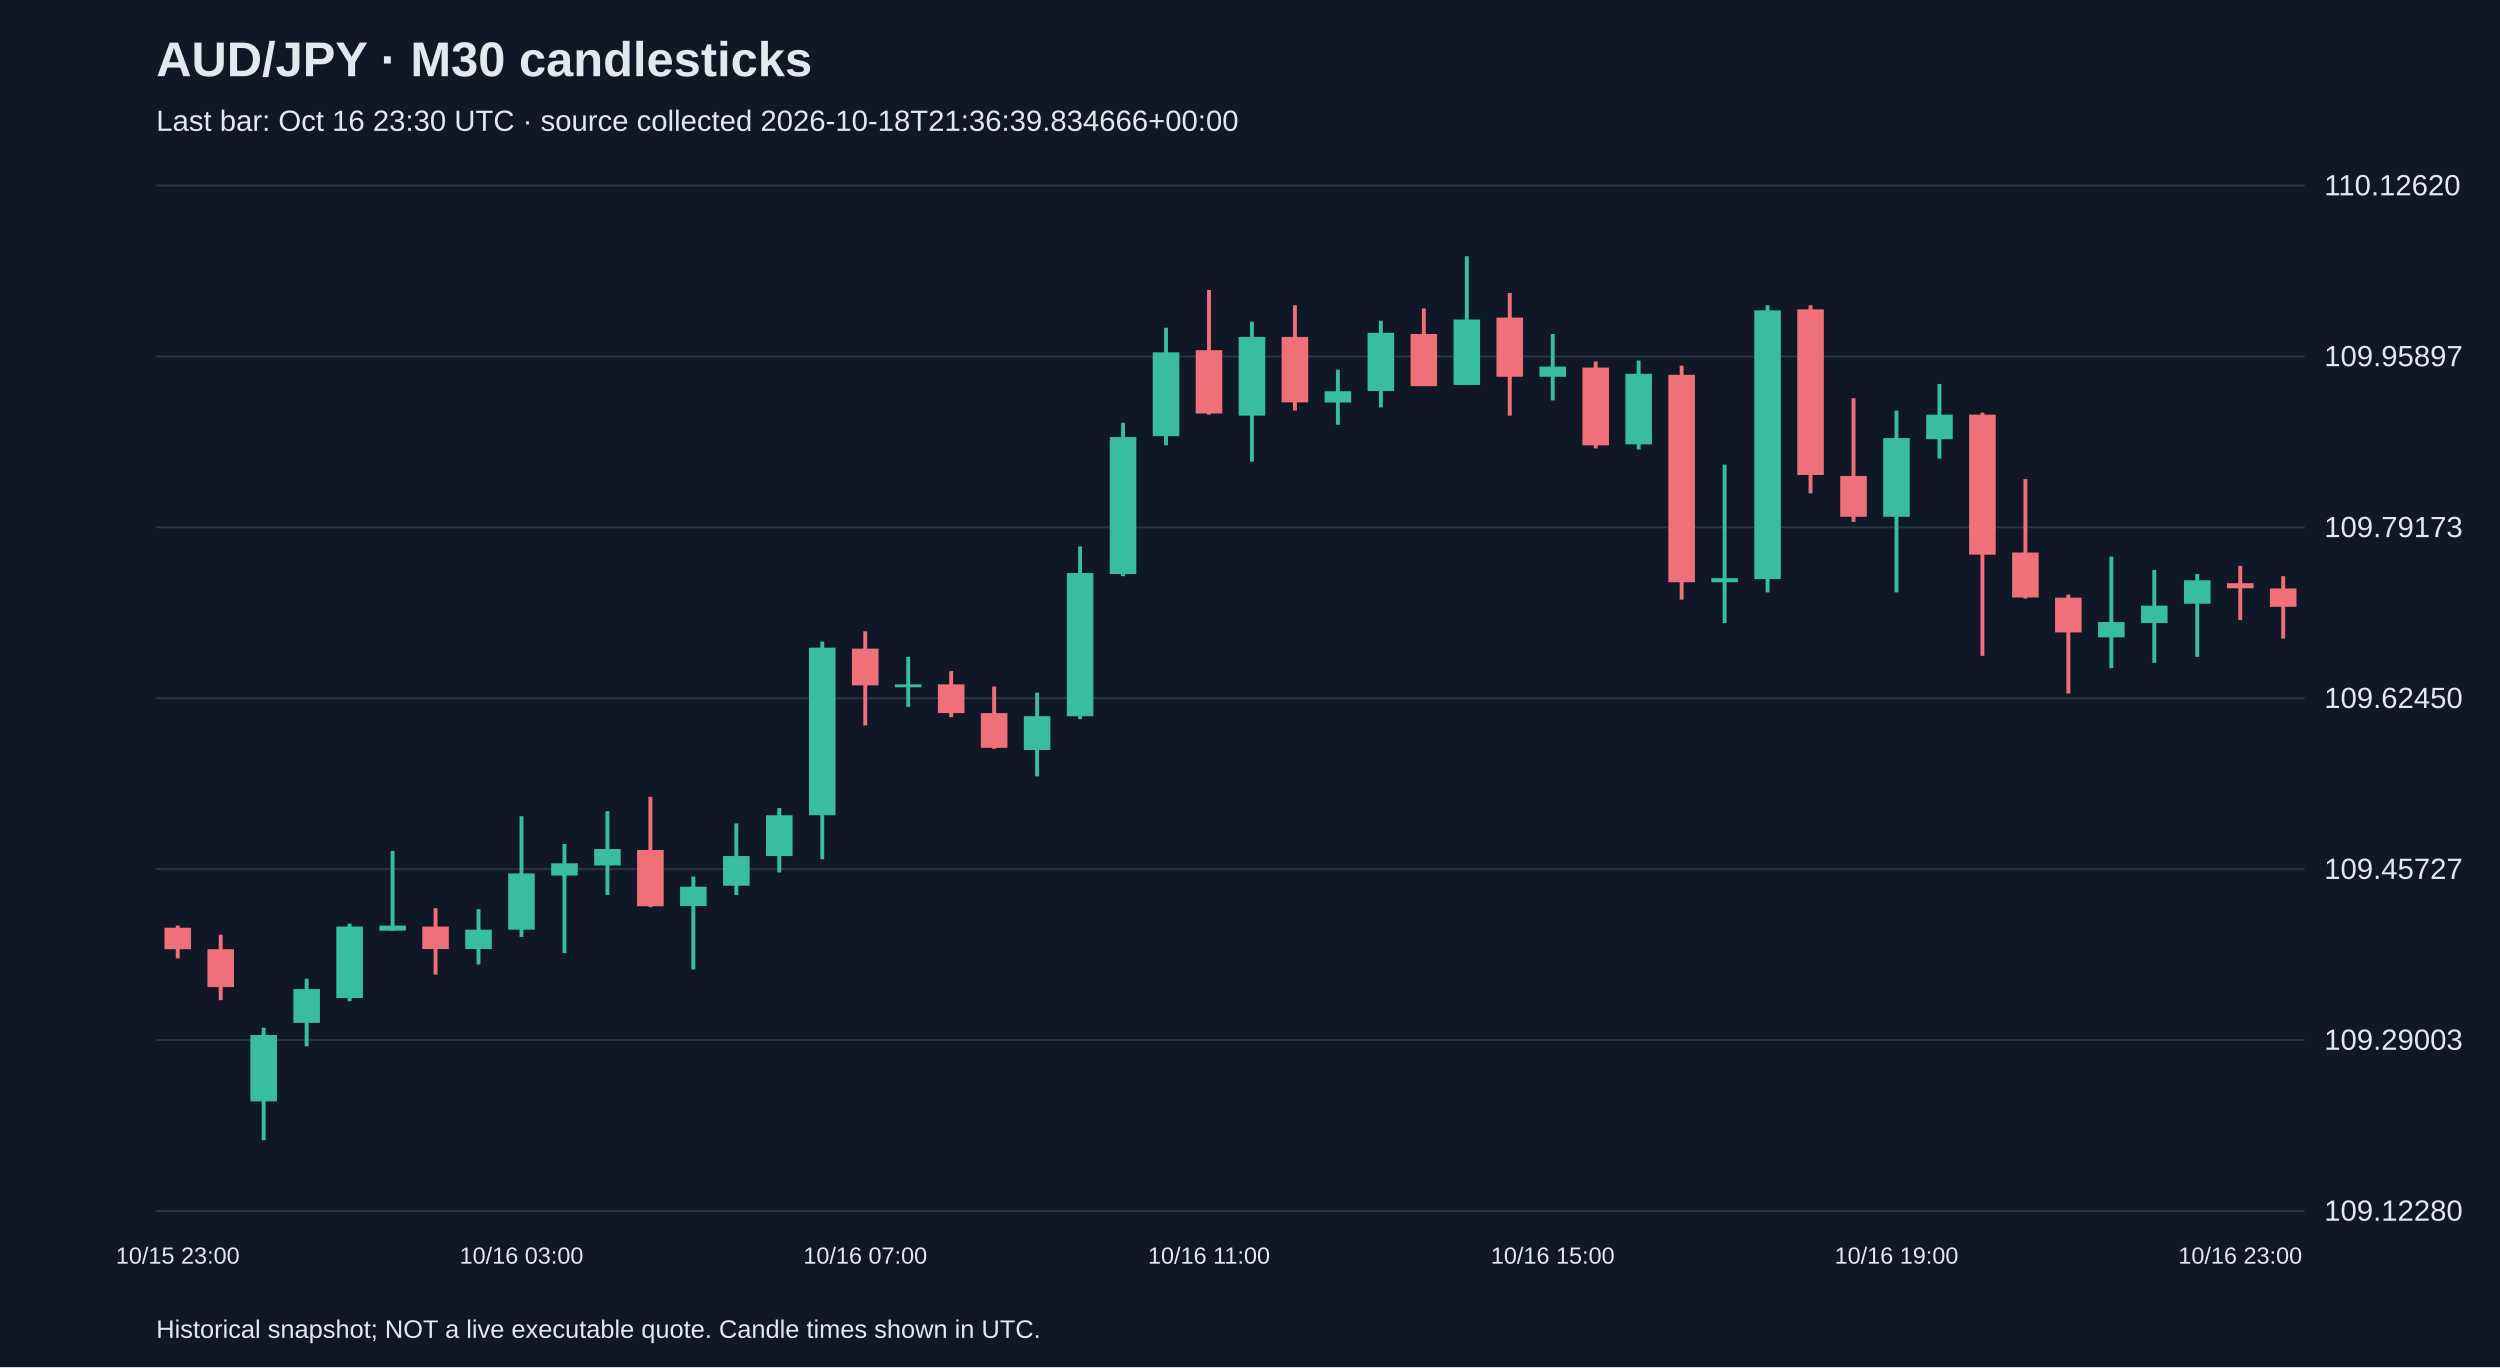
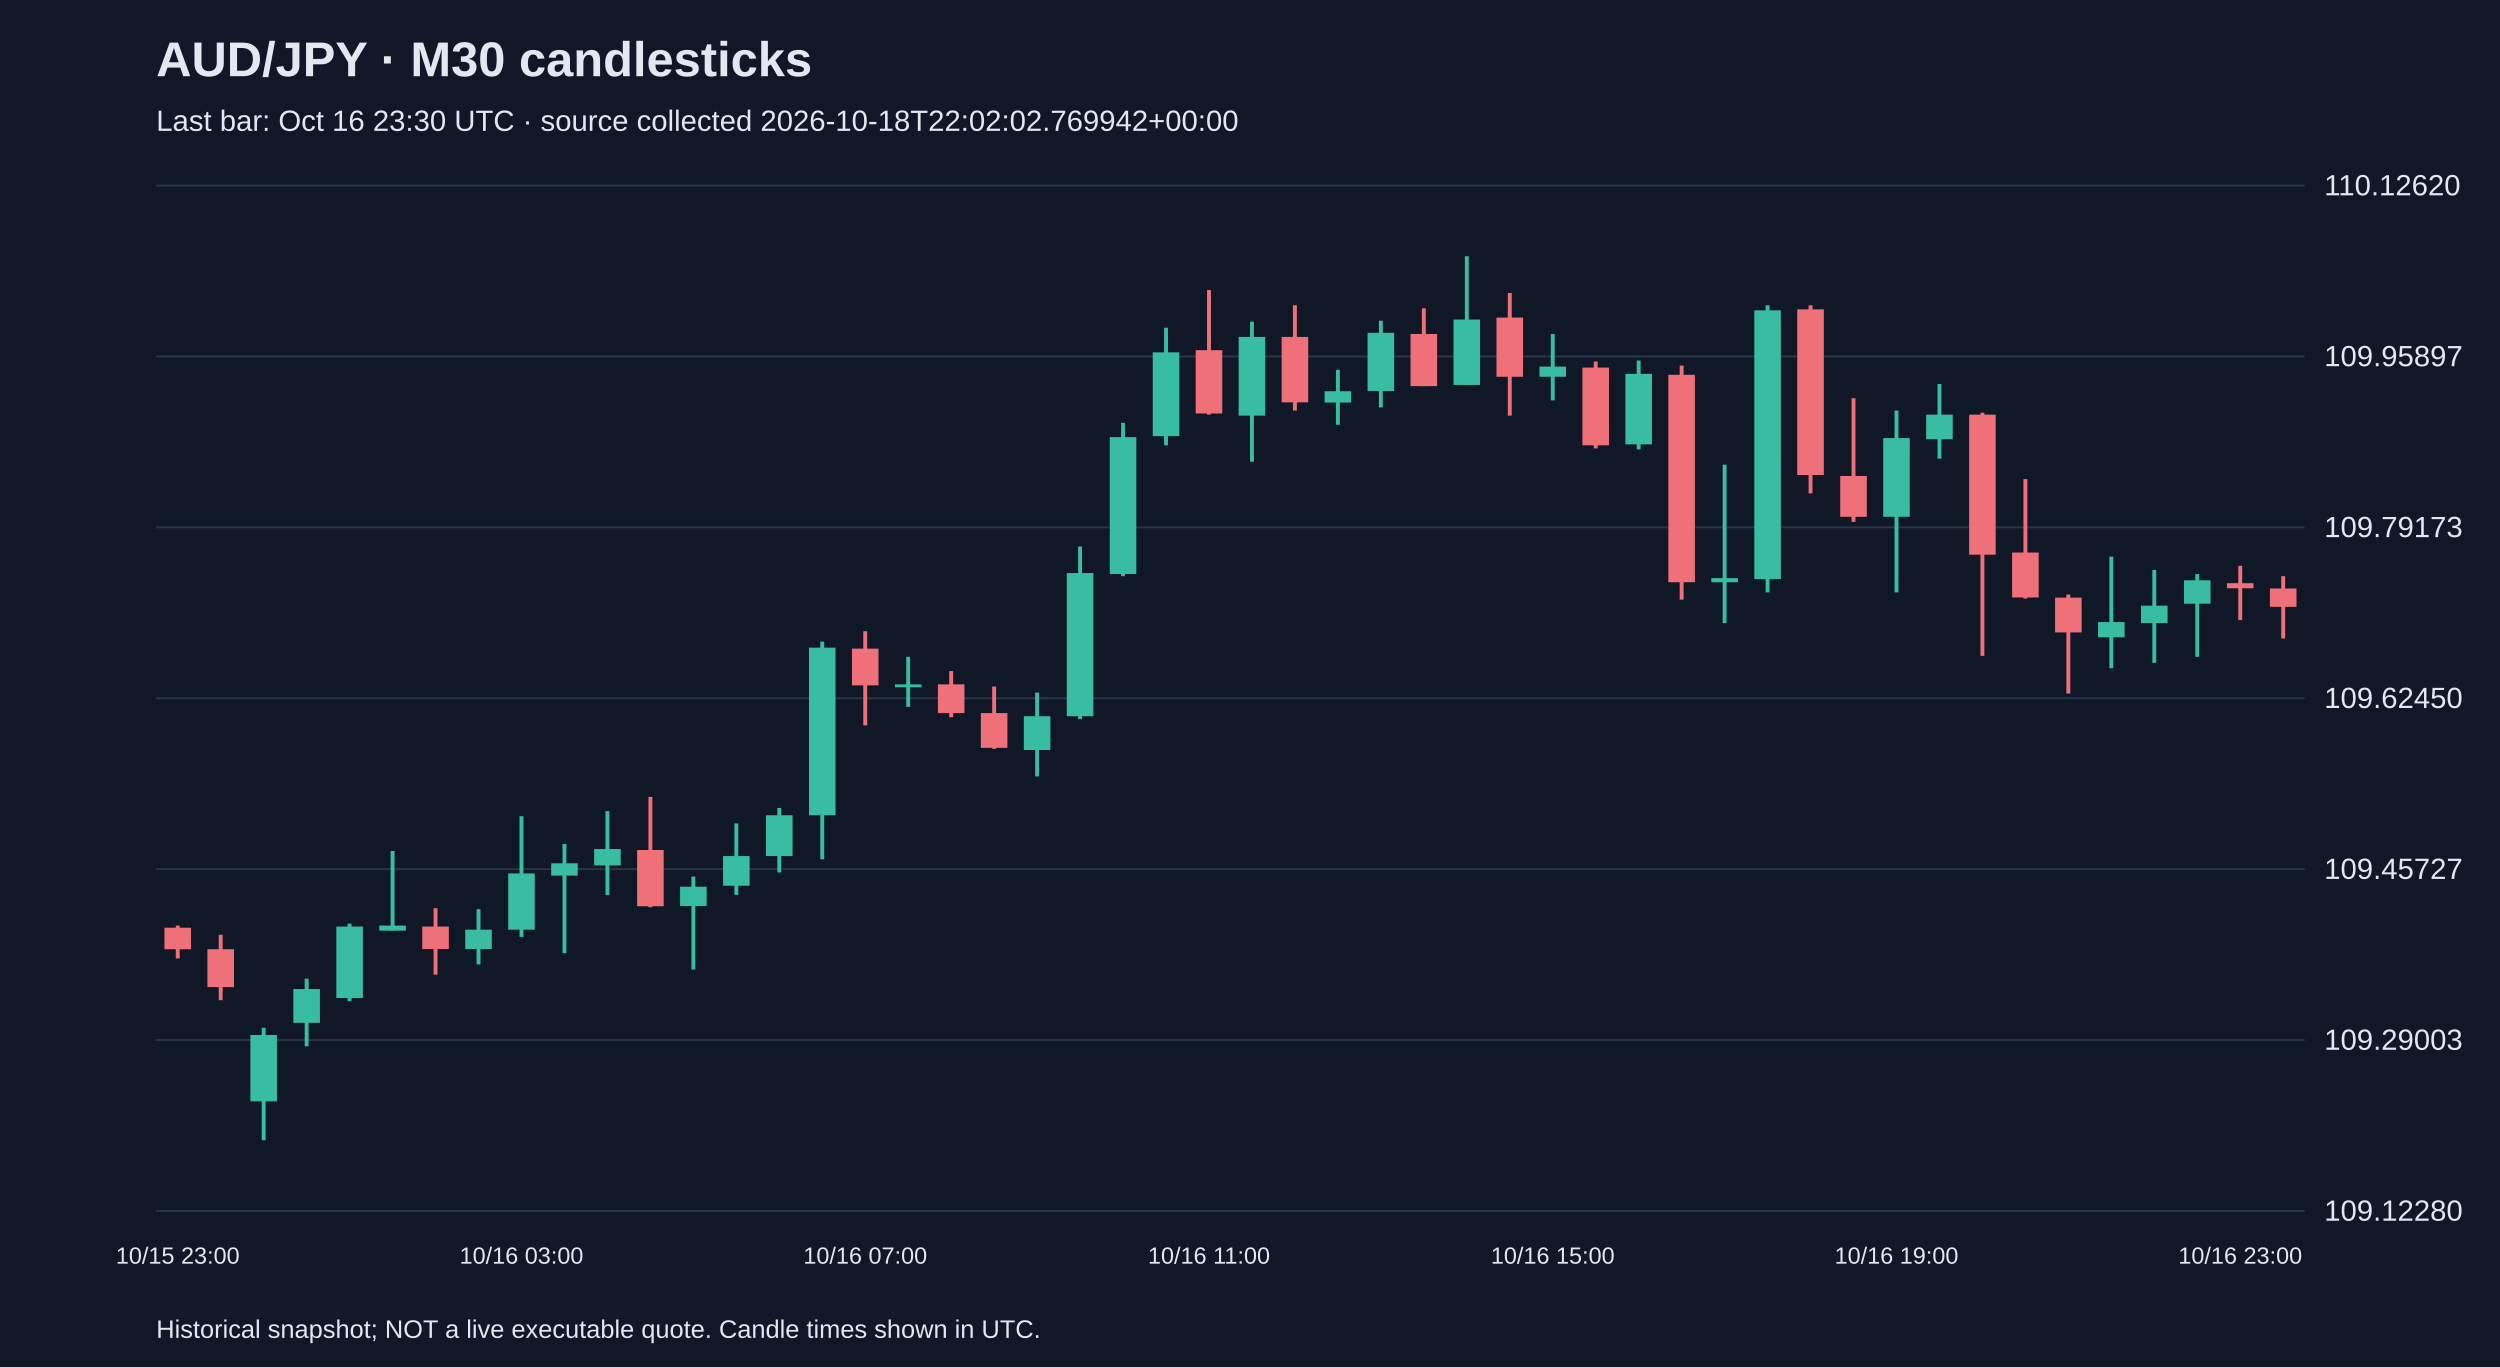
<svg xmlns="http://www.w3.org/2000/svg" viewBox="0 0 1280 700">
  <rect width="100%" height="100%" fill="#101827" />
  <style>text{font-family:Arial,sans-serif;fill:#e2e8f0}</style>
  <text x="80" y="39" font-size="25" font-weight="bold">AUD/JPY · M30 candlesticks</text>
-   <text x="80" y="67" font-size="15" fill="#a6b1c5">Last bar: Oct 16 23:30 UTC · source collected 2026-10-18T21:36:39.834666+00:00</text>
+   <text x="80" y="67" font-size="15" fill="#a6b1c5">Last bar: Oct 16 23:30 UTC · source collected 2026-10-18T22:02:02.769942+00:00</text>
  <line x1="80" y1="620.0" x2="1180" y2="620.0" stroke="#283548" />
  <text x="1190" y="625.0" font-size="15">109.12280</text>
  <line x1="80" y1="532.5" x2="1180" y2="532.5" stroke="#283548" />
  <text x="1190" y="537.5" font-size="15">109.29003</text>
  <line x1="80" y1="445.0" x2="1180" y2="445.0" stroke="#283548" />
  <text x="1190" y="450.0" font-size="15">109.45727</text>
  <line x1="80" y1="357.5" x2="1180" y2="357.5" stroke="#283548" />
  <text x="1190" y="362.5" font-size="15">109.62450</text>
  <line x1="80" y1="270.0" x2="1180" y2="270.0" stroke="#283548" />
  <text x="1190" y="275.0" font-size="15">109.79173</text>
  <line x1="80" y1="182.5" x2="1180" y2="182.5" stroke="#283548" />
  <text x="1190" y="187.5" font-size="15">109.95897</text>
  <line x1="80" y1="95.0" x2="1180" y2="95.0" stroke="#283548" />
  <text x="1190" y="100.0" font-size="15">110.12620</text>
  <line x1="91.0" y1="473.9" x2="91.0" y2="490.7" stroke="#f07079" stroke-width="2" />
  <rect x="84.2" y="475.0" width="13.6" height="11.0" fill="#f07079" />
  <text x="91.0" y="647" text-anchor="middle" font-size="12">10/15 23:00</text>
  <line x1="113.0" y1="478.6" x2="113.0" y2="512.1" stroke="#f07079" stroke-width="2" />
  <rect x="106.2" y="486.0" width="13.6" height="19.4" fill="#f07079" />
  <line x1="135.0" y1="526.2" x2="135.0" y2="583.8" stroke="#38bca2" stroke-width="2" />
  <rect x="128.2" y="529.9" width="13.6" height="34.0" fill="#38bca2" />
  <line x1="157.0" y1="501.1" x2="157.0" y2="535.7" stroke="#38bca2" stroke-width="2" />
  <rect x="150.2" y="506.4" width="13.6" height="17.3" fill="#38bca2" />
  <line x1="179.0" y1="472.9" x2="179.0" y2="512.6" stroke="#38bca2" stroke-width="2" />
  <rect x="172.2" y="474.4" width="13.6" height="36.6" fill="#38bca2" />
  <line x1="201.0" y1="435.7" x2="201.0" y2="476.5" stroke="#38bca2" stroke-width="2" />
  <rect x="194.2" y="473.9" width="13.6" height="2.6" fill="#38bca2" />
  <line x1="223.0" y1="465.0" x2="223.0" y2="499.0" stroke="#f07079" stroke-width="2" />
  <rect x="216.2" y="474.4" width="13.6" height="11.5" fill="#f07079" />
  <line x1="245.0" y1="465.5" x2="245.0" y2="493.8" stroke="#38bca2" stroke-width="2" />
  <rect x="238.2" y="476.0" width="13.6" height="9.9" fill="#38bca2" />
  <line x1="267.0" y1="417.9" x2="267.0" y2="479.7" stroke="#38bca2" stroke-width="2" />
  <rect x="260.2" y="447.2" width="13.6" height="28.8" fill="#38bca2" />
  <text x="267.0" y="647" text-anchor="middle" font-size="12">10/16 03:00</text>
  <line x1="289.0" y1="432.1" x2="289.0" y2="488.0" stroke="#38bca2" stroke-width="2" />
  <rect x="282.2" y="442.0" width="13.6" height="6.3" fill="#38bca2" />
  <line x1="311.0" y1="415.3" x2="311.0" y2="458.2" stroke="#38bca2" stroke-width="2" />
  <rect x="304.2" y="434.7" width="13.6" height="8.4" fill="#38bca2" />
  <line x1="333.0" y1="408.0" x2="333.0" y2="464.5" stroke="#f07079" stroke-width="2" />
  <rect x="326.2" y="435.2" width="13.6" height="28.8" fill="#f07079" />
  <line x1="355.0" y1="448.8" x2="355.0" y2="496.4" stroke="#38bca2" stroke-width="2" />
  <rect x="348.2" y="454.0" width="13.6" height="9.9" fill="#38bca2" />
  <line x1="377.0" y1="421.6" x2="377.0" y2="458.2" stroke="#38bca2" stroke-width="2" />
  <rect x="370.2" y="438.3" width="13.6" height="15.2" fill="#38bca2" />
  <line x1="399.0" y1="413.7" x2="399.0" y2="446.7" stroke="#38bca2" stroke-width="2" />
  <rect x="392.2" y="417.4" width="13.6" height="20.9" fill="#38bca2" />
  <line x1="421.0" y1="328.5" x2="421.0" y2="439.9" stroke="#38bca2" stroke-width="2" />
  <rect x="414.2" y="331.6" width="13.6" height="85.8" fill="#38bca2" />
  <line x1="443.0" y1="323.2" x2="443.0" y2="371.4" stroke="#f07079" stroke-width="2" />
  <rect x="436.2" y="332.1" width="13.6" height="18.8" fill="#f07079" />
  <text x="443.0" y="647" text-anchor="middle" font-size="12">10/16 07:00</text>
  <line x1="465.0" y1="336.3" x2="465.0" y2="361.9" stroke="#38bca2" stroke-width="2" />
  <rect x="458.2" y="350.4" width="13.6" height="1.5" fill="#38bca2" />
  <line x1="487.0" y1="343.6" x2="487.0" y2="367.2" stroke="#f07079" stroke-width="2" />
  <rect x="480.2" y="350.4" width="13.6" height="14.7" fill="#f07079" />
  <line x1="509.0" y1="351.5" x2="509.0" y2="383.4" stroke="#f07079" stroke-width="2" />
  <rect x="502.2" y="365.1" width="13.6" height="17.8" fill="#f07079" />
  <line x1="531.0" y1="354.6" x2="531.0" y2="397.5" stroke="#38bca2" stroke-width="2" />
  <rect x="524.2" y="366.7" width="13.6" height="17.3" fill="#38bca2" />
  <line x1="553.0" y1="279.8" x2="553.0" y2="368.2" stroke="#38bca2" stroke-width="2" />
  <rect x="546.2" y="293.4" width="13.6" height="73.3" fill="#38bca2" />
  <line x1="575.0" y1="216.5" x2="575.0" y2="295.0" stroke="#38bca2" stroke-width="2" />
  <rect x="568.2" y="223.8" width="13.6" height="70.1" fill="#38bca2" />
  <line x1="597.0" y1="167.8" x2="597.0" y2="228.0" stroke="#38bca2" stroke-width="2" />
  <rect x="590.2" y="180.4" width="13.6" height="42.9" fill="#38bca2" />
  <line x1="619.0" y1="148.5" x2="619.0" y2="212.3" stroke="#f07079" stroke-width="2" />
  <rect x="612.2" y="179.3" width="13.6" height="32.4" fill="#f07079" />
  <text x="619.0" y="647" text-anchor="middle" font-size="12">10/16 11:00</text>
  <line x1="641.0" y1="164.7" x2="641.0" y2="236.4" stroke="#38bca2" stroke-width="2" />
  <rect x="634.2" y="172.5" width="13.6" height="40.3" fill="#38bca2" />
  <line x1="663.0" y1="156.3" x2="663.0" y2="210.2" stroke="#f07079" stroke-width="2" />
  <rect x="656.2" y="172.5" width="13.6" height="33.5" fill="#f07079" />
  <line x1="685.0" y1="189.3" x2="685.0" y2="217.5" stroke="#38bca2" stroke-width="2" />
  <rect x="678.2" y="200.3" width="13.6" height="5.8" fill="#38bca2" />
  <line x1="707.0" y1="164.2" x2="707.0" y2="208.6" stroke="#38bca2" stroke-width="2" />
  <rect x="700.2" y="170.4" width="13.6" height="29.8" fill="#38bca2" />
  <line x1="729.0" y1="157.9" x2="729.0" y2="197.7" stroke="#f07079" stroke-width="2" />
  <rect x="722.2" y="171.0" width="13.6" height="26.7" fill="#f07079" />
  <line x1="751.0" y1="131.2" x2="751.0" y2="197.1" stroke="#38bca2" stroke-width="2" />
  <rect x="744.2" y="163.6" width="13.6" height="33.5" fill="#38bca2" />
  <line x1="773.0" y1="150.0" x2="773.0" y2="212.8" stroke="#f07079" stroke-width="2" />
  <rect x="766.2" y="162.6" width="13.6" height="30.3" fill="#f07079" />
  <line x1="795.0" y1="171.0" x2="795.0" y2="205.0" stroke="#38bca2" stroke-width="2" />
  <rect x="788.2" y="187.7" width="13.6" height="5.2" fill="#38bca2" />
  <text x="795.0" y="647" text-anchor="middle" font-size="12">10/16 15:00</text>
  <line x1="817.0" y1="185.1" x2="817.0" y2="229.6" stroke="#f07079" stroke-width="2" />
  <rect x="810.2" y="188.2" width="13.6" height="39.8" fill="#f07079" />
  <line x1="839.0" y1="184.6" x2="839.0" y2="230.1" stroke="#38bca2" stroke-width="2" />
  <rect x="832.2" y="191.4" width="13.6" height="36.1" fill="#38bca2" />
  <line x1="861.0" y1="187.2" x2="861.0" y2="307.0" stroke="#f07079" stroke-width="2" />
  <rect x="854.2" y="191.9" width="13.6" height="106.2" fill="#f07079" />
  <line x1="883.0" y1="237.9" x2="883.0" y2="319.0" stroke="#38bca2" stroke-width="2" />
  <rect x="876.2" y="296.0" width="13.6" height="2.1" fill="#38bca2" />
  <line x1="905.0" y1="156.3" x2="905.0" y2="303.3" stroke="#38bca2" stroke-width="2" />
  <rect x="898.2" y="158.9" width="13.6" height="137.6" fill="#38bca2" />
  <line x1="927.0" y1="156.3" x2="927.0" y2="252.6" stroke="#f07079" stroke-width="2" />
  <rect x="920.2" y="158.4" width="13.6" height="84.8" fill="#f07079" />
  <line x1="949.0" y1="203.9" x2="949.0" y2="267.2" stroke="#f07079" stroke-width="2" />
  <rect x="942.2" y="243.7" width="13.6" height="20.9" fill="#f07079" />
  <line x1="971.0" y1="210.2" x2="971.0" y2="303.3" stroke="#38bca2" stroke-width="2" />
  <rect x="964.2" y="224.3" width="13.6" height="40.3" fill="#38bca2" />
  <text x="971.0" y="647" text-anchor="middle" font-size="12">10/16 19:00</text>
  <line x1="993.0" y1="196.6" x2="993.0" y2="234.8" stroke="#38bca2" stroke-width="2" />
  <rect x="986.2" y="212.3" width="13.6" height="12.6" fill="#38bca2" />
  <line x1="1015.0" y1="211.3" x2="1015.0" y2="335.8" stroke="#f07079" stroke-width="2" />
  <rect x="1008.2" y="212.3" width="13.6" height="71.7" fill="#f07079" />
  <line x1="1037.0" y1="245.3" x2="1037.0" y2="306.5" stroke="#f07079" stroke-width="2" />
  <rect x="1030.2" y="282.9" width="13.6" height="23.0" fill="#f07079" />
  <line x1="1059.0" y1="304.4" x2="1059.0" y2="355.1" stroke="#f07079" stroke-width="2" />
  <rect x="1052.2" y="306.0" width="13.6" height="17.8" fill="#f07079" />
  <line x1="1081.0" y1="285.0" x2="1081.0" y2="342.1" stroke="#38bca2" stroke-width="2" />
  <rect x="1074.2" y="318.5" width="13.6" height="7.8" fill="#38bca2" />
  <line x1="1103.0" y1="291.8" x2="1103.0" y2="339.4" stroke="#38bca2" stroke-width="2" />
  <rect x="1096.2" y="310.1" width="13.6" height="8.9" fill="#38bca2" />
  <line x1="1125.0" y1="293.9" x2="1125.0" y2="336.3" stroke="#38bca2" stroke-width="2" />
  <rect x="1118.2" y="297.1" width="13.6" height="12.0" fill="#38bca2" />
  <line x1="1147.0" y1="289.7" x2="1147.0" y2="317.5" stroke="#f07079" stroke-width="2" />
  <rect x="1140.2" y="298.6" width="13.6" height="2.6" fill="#f07079" />
  <text x="1147.0" y="647" text-anchor="middle" font-size="12">10/16 23:00</text>
  <line x1="1169.0" y1="295.0" x2="1169.0" y2="326.9" stroke="#f07079" stroke-width="2" />
  <rect x="1162.2" y="301.3" width="13.6" height="9.4" fill="#f07079" />
  <text x="80" y="685" font-size="13">Historical snapshot; NOT a live executable quote. Candle times shown in UTC.</text>
</svg>
